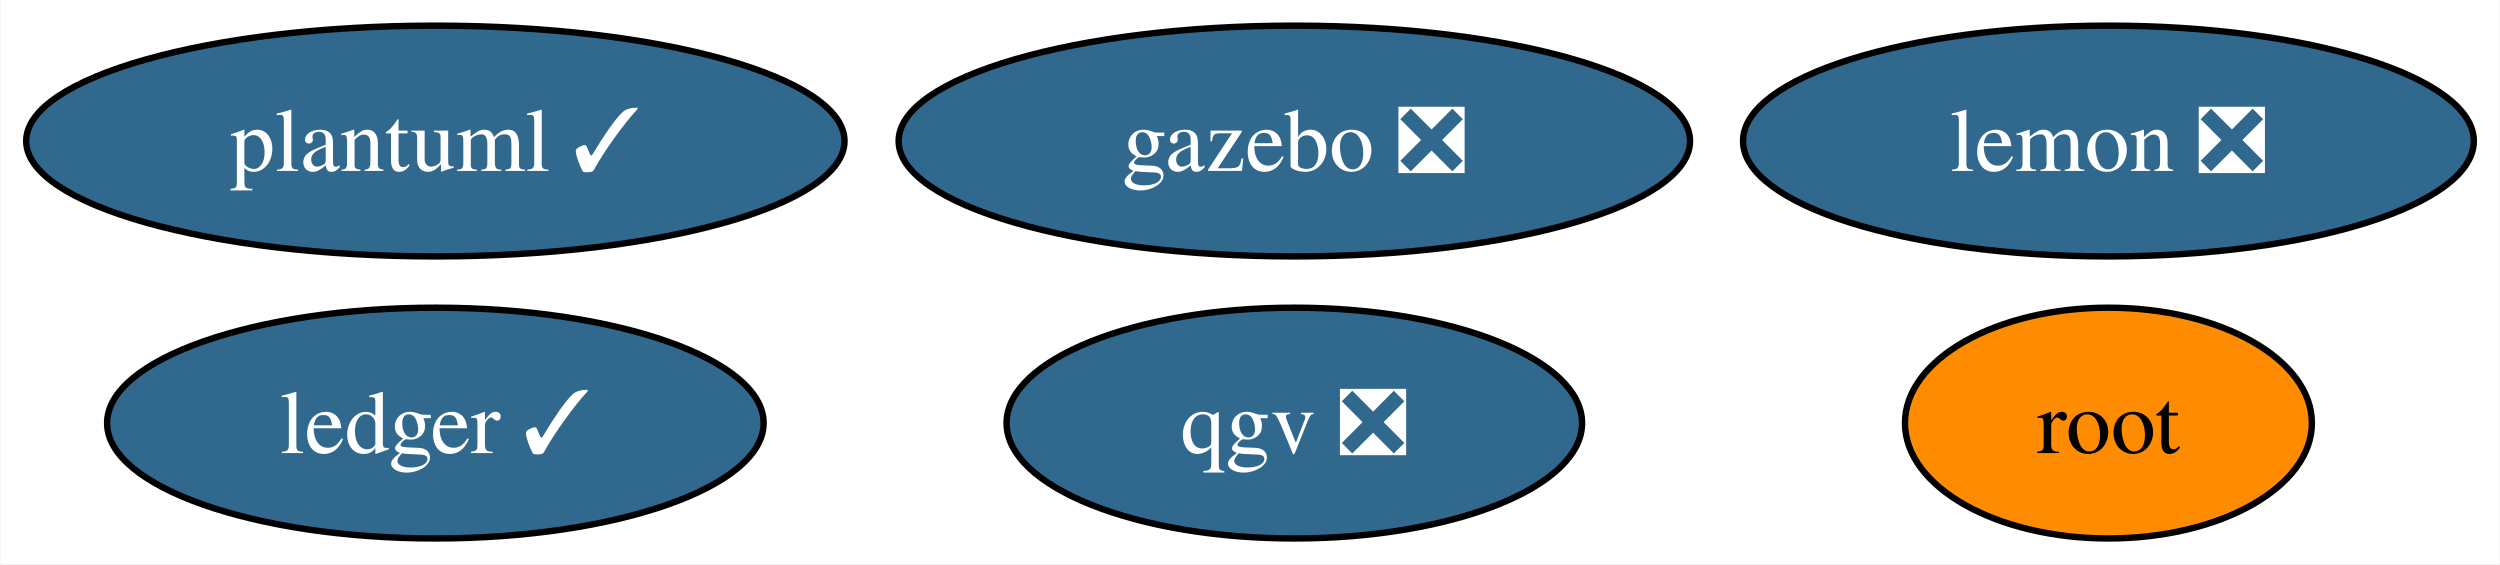
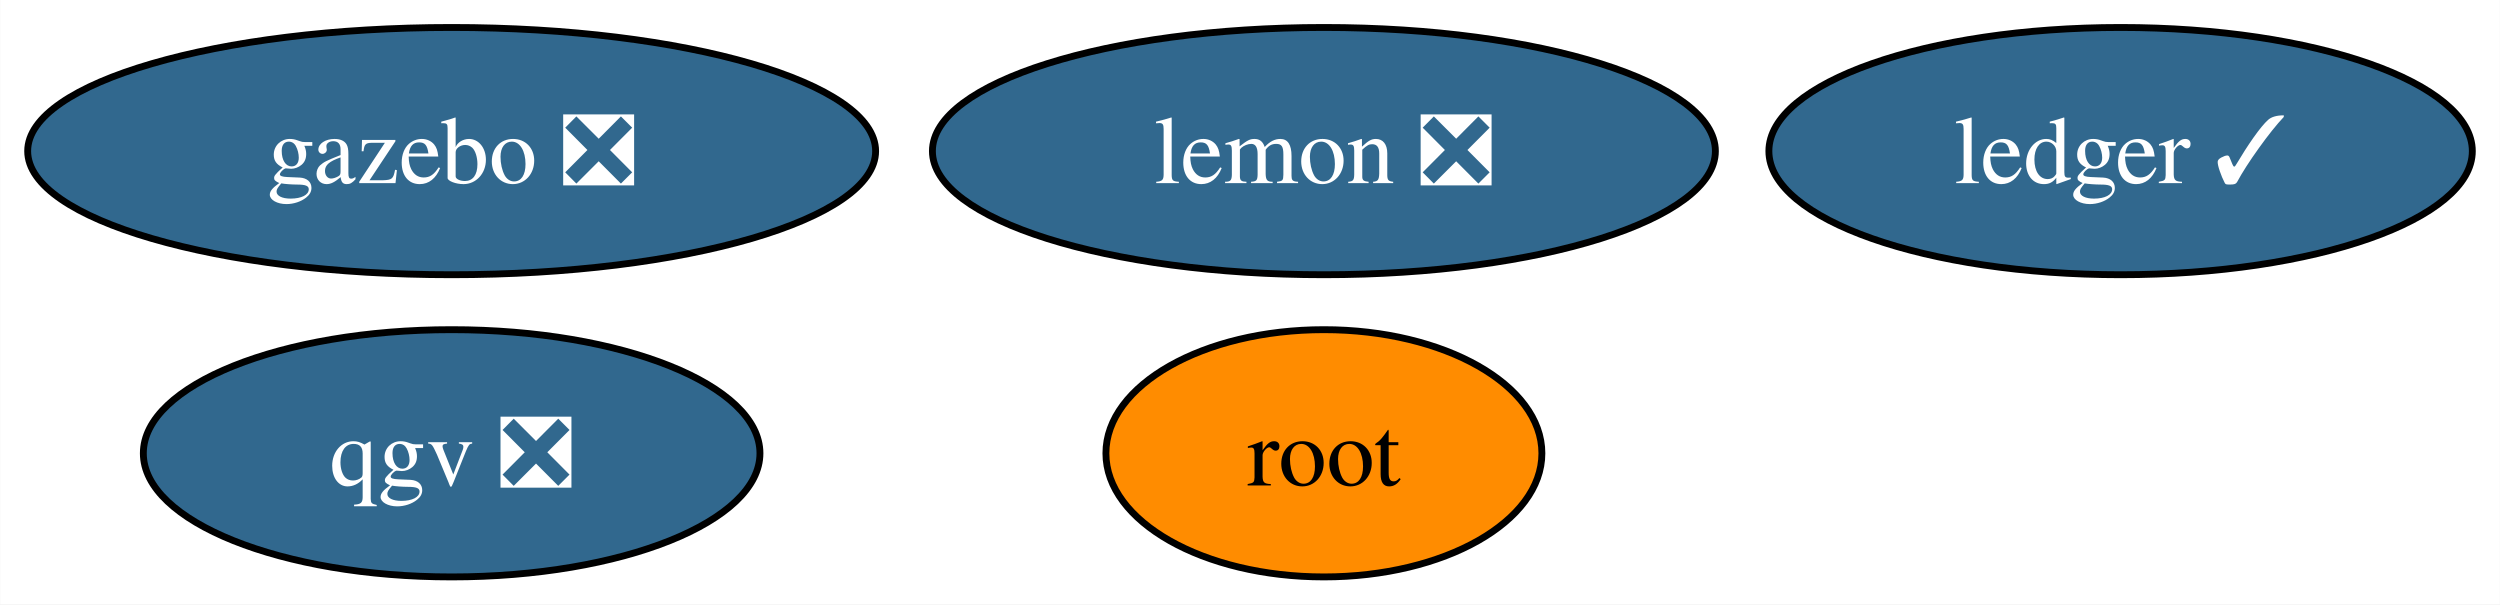
- <svg xmlns="http://www.w3.org/2000/svg" xmlns:xlink="http://www.w3.org/1999/xlink" width="390pt" height="88pt" viewBox="0.00 0.00 389.83 88.00">
+ <svg xmlns="http://www.w3.org/2000/svg" xmlns:xlink="http://www.w3.org/1999/xlink" width="364pt" height="88pt" viewBox="0.00 0.00 363.94 88.00">
  <g id="graph0" class="graph" transform="scale(1 1) rotate(0) translate(4 84)">
-     <polygon fill="white" stroke="none" points="-4,4 -4,-84 385.83,-84 385.83,4 -4,4" />
+     <polygon fill="white" stroke="none" points="-4,4 -4,-84 359.94,-84 359.94,4 -4,4" />
    <g id="node1" class="node">
      <g id="a_node1">
        <a xlink:href="https://github.com/conda-forge/lemon-feedstock/pull/31" xlink:title="lemon ❎">
-           <ellipse fill="#31688e" stroke="black" cx="324.83" cy="-62" rx="57" ry="18" />
-           <text text-anchor="middle" x="324.83" y="-57.33" font-family="Times,serif" font-size="14.00" fill="white">lemon ❎</text>
+           <ellipse fill="#31688e" stroke="black" cx="188.73" cy="-62" rx="57" ry="18" />
+           <text text-anchor="middle" x="188.73" y="-57.33" font-family="Times,serif" font-size="14.00" fill="white">lemon ❎</text>
        </a>
      </g>
    </g>
    <g id="node2" class="node">
      <g id="a_node2">
        <a xlink:href="https://github.com/conda-forge/root-feedstock" xlink:title="root">
-           <ellipse fill="#ff8c00" stroke="black" cx="324.83" cy="-18" rx="31.74" ry="18" />
-           <text text-anchor="middle" x="324.83" y="-13.32" font-family="Times,serif" font-size="14.00">root</text>
+           <ellipse fill="#ff8c00" stroke="black" cx="188.73" cy="-18" rx="31.74" ry="18" />
+           <text text-anchor="middle" x="188.73" y="-13.32" font-family="Times,serif" font-size="14.00">root</text>
        </a>
      </g>
    </g>
    <g id="node3" class="node">
      <g id="a_node3">
        <a xlink:href="https://github.com/conda-forge/ledger-feedstock/pull/34" xlink:title="ledger ✓">
-           <ellipse fill="#31688e" stroke="black" cx="63.83" cy="-18" rx="51.21" ry="18" />
-           <text text-anchor="middle" x="63.83" y="-13.32" font-family="Times,serif" font-size="14.00" fill="white">ledger ✓</text>
+           <ellipse fill="#31688e" stroke="black" cx="304.73" cy="-62" rx="51.21" ry="18" />
+           <text text-anchor="middle" x="304.73" y="-57.33" font-family="Times,serif" font-size="14.00" fill="white">ledger ✓</text>
        </a>
      </g>
    </g>
    <g id="node4" class="node">
      <g id="a_node4">
        <a xlink:href="https://github.com/conda-forge/gazebo-feedstock/pull/197" xlink:title="gazebo ❎">
-           <ellipse fill="#31688e" stroke="black" cx="197.83" cy="-62" rx="61.73" ry="18" />
-           <text text-anchor="middle" x="197.83" y="-57.33" font-family="Times,serif" font-size="14.00" fill="white">gazebo ❎</text>
+           <ellipse fill="#31688e" stroke="black" cx="61.73" cy="-62" rx="61.73" ry="18" />
+           <text text-anchor="middle" x="61.73" y="-57.33" font-family="Times,serif" font-size="14.00" fill="white">gazebo ❎</text>
        </a>
      </g>
    </g>
    <g id="node5" class="node">
      <g id="a_node5">
-         <a xlink:href="https://github.com/conda-forge/plantuml-feedstock/pull/42" xlink:title="plantuml ✓">
-           <ellipse fill="#31688e" stroke="black" cx="63.83" cy="-62" rx="63.83" ry="18" />
-           <text text-anchor="middle" x="63.83" y="-57.33" font-family="Times,serif" font-size="14.00" fill="white">plantuml ✓</text>
-         </a>
-       </g>
-     </g>
-     <g id="node6" class="node">
-       <g id="a_node6">
        <a xlink:href="https://github.com/conda-forge/qgv-feedstock/pull/2" xlink:title="qgv ❎">
-           <ellipse fill="#31688e" stroke="black" cx="197.83" cy="-18" rx="44.89" ry="18" />
-           <text text-anchor="middle" x="197.83" y="-13.32" font-family="Times,serif" font-size="14.00" fill="white">qgv ❎</text>
+           <ellipse fill="#31688e" stroke="black" cx="61.73" cy="-18" rx="44.89" ry="18" />
+           <text text-anchor="middle" x="61.73" y="-13.32" font-family="Times,serif" font-size="14.00" fill="white">qgv ❎</text>
        </a>
      </g>
    </g>
  </g>
</svg>
